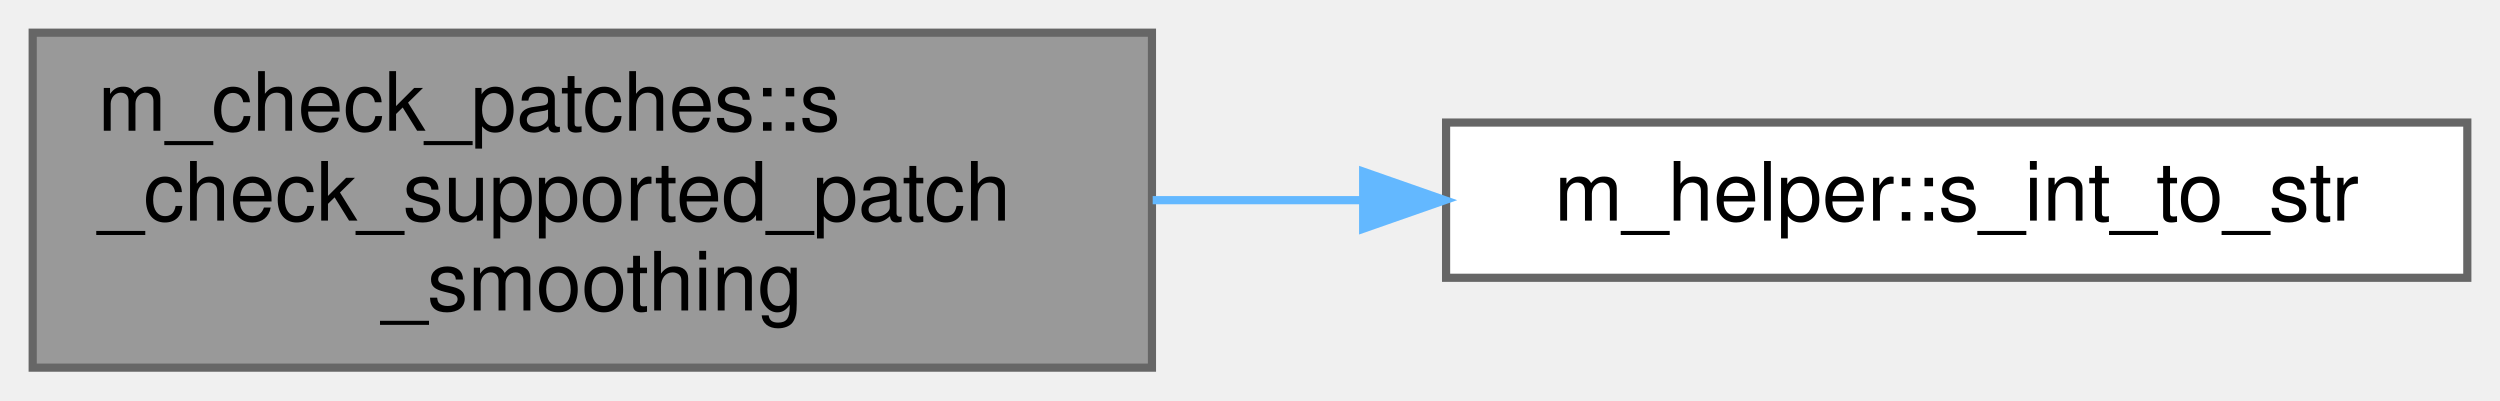
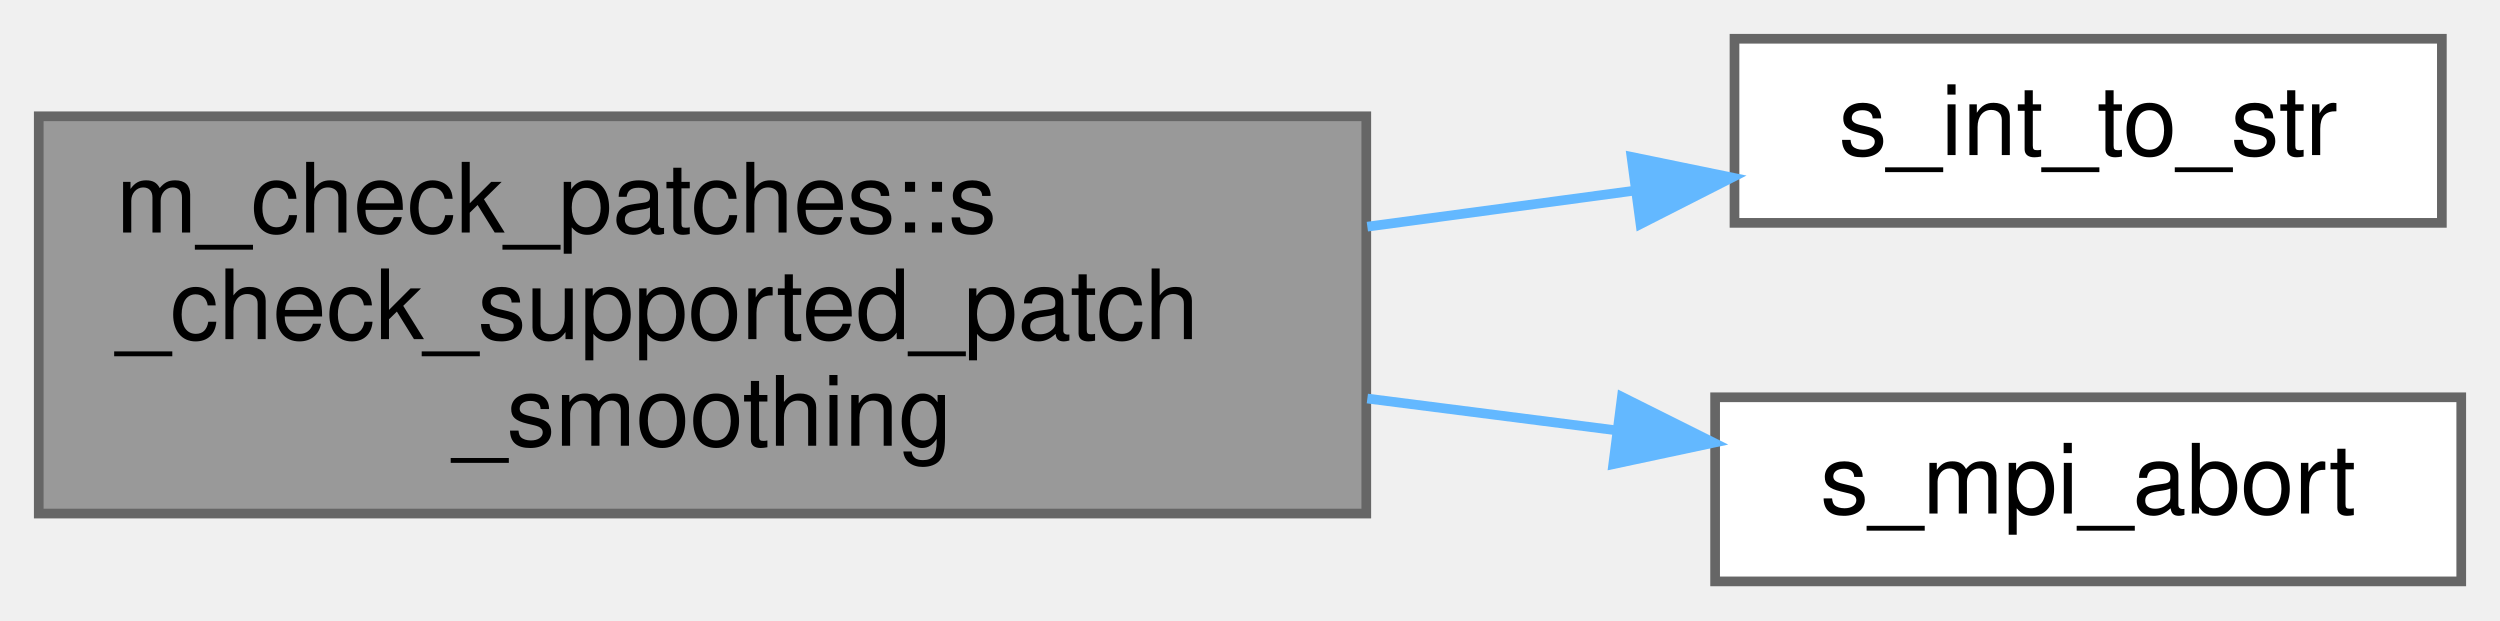
- <svg xmlns="http://www.w3.org/2000/svg" xmlns:xlink="http://www.w3.org/1999/xlink" width="306pt" height="49pt" viewBox="0.00 0.00 306.00 49.00">
-   <g id="graph0" class="graph" transform="scale(1 1) rotate(0) translate(4 45)">
+ <svg xmlns="http://www.w3.org/2000/svg" xmlns:xlink="http://www.w3.org/1999/xlink" width="258pt" height="64pt" viewBox="0.00 0.00 258.00 64.00">
+   <g id="graph0" class="graph" transform="scale(1 1) rotate(0) translate(4 60)">
    <g id="Node000001" class="node">
      <g id="a_Node000001">
        <a xlink:title="This subroutine verifies that the smoothing parameters of the given patch, which supports the smoothi...">
-           <polygon fill="#999999" stroke="#666666" points="137,-41 0,-41 0,0 137,0 137,-41" />
-           <text text-anchor="start" x="8" y="-29" font-family="Helvetica,sans-Serif" font-size="10.00">m_check_patches::s</text>
-           <text text-anchor="start" x="8" y="-18" font-family="Helvetica,sans-Serif" font-size="10.00">_check_supported_patch</text>
-           <text text-anchor="middle" x="68.5" y="-7" font-family="Helvetica,sans-Serif" font-size="10.00">_smoothing</text>
+           <polygon fill="#999999" stroke="#666666" points="137,-48 0,-48 0,-7 137,-7 137,-48" />
+           <text text-anchor="start" x="8" y="-36" font-family="Helvetica,sans-Serif" font-size="10.00">m_check_patches::s</text>
+           <text text-anchor="start" x="8" y="-25" font-family="Helvetica,sans-Serif" font-size="10.00">_check_supported_patch</text>
+           <text text-anchor="middle" x="68.5" y="-14" font-family="Helvetica,sans-Serif" font-size="10.00">_smoothing</text>
        </a>
      </g>
    </g>
    <g id="Node000002" class="node">
      <g id="a_Node000002">
-         <a xlink:href="namespacem__helper.html#aa65386df9bda15c3a0e2a15a27ea2d11" target="_top" xlink:title=" ">
-           <polygon fill="white" stroke="#666666" points="298,-30 173,-30 173,-11 298,-11 298,-30" />
-           <text text-anchor="middle" x="235.5" y="-18" font-family="Helvetica,sans-Serif" font-size="10.00">m_helper::s_int_to_str</text>
+         <a xlink:href="m__helper_8fpp_8f90.html#a8a0505b2bd4f3d8cb2bf3ce16cfe01e3" target="_top" xlink:title=" ">
+           <polygon fill="white" stroke="#666666" points="248,-56 175,-56 175,-37 248,-37 248,-56" />
+           <text text-anchor="middle" x="211.5" y="-44" font-family="Helvetica,sans-Serif" font-size="10.00">s_int_to_str</text>
        </a>
      </g>
    </g>
    <g id="edge1_Node000001_Node000002" class="edge">
      <g id="a_edge1_Node000001_Node000002">
        <a xlink:title=" ">
-           <path fill="none" stroke="#63b8ff" d="M137.09,-20.5C145.5,-20.5 154.13,-20.5 162.61,-20.5" />
-           <polygon fill="#63b8ff" stroke="#63b8ff" points="162.85,-24 172.85,-20.5 162.85,-17 162.85,-24" />
+           <path fill="none" stroke="#63b8ff" d="M137.11,-36.61C146.46,-37.87 155.87,-39.14 164.7,-40.33" />
+           <polygon fill="#63b8ff" stroke="#63b8ff" points="164.37,-43.81 174.74,-41.68 165.3,-36.88 164.37,-43.81" />
+         </a>
+       </g>
+     </g>
+     <g id="Node000003" class="node">
+       <g id="a_Node000003">
+         <a xlink:href="m__mpi__common_8fpp_8f90.html#ad9e1329e498b65ad4256658675d6f797" target="_top" xlink:title="The subroutine terminates the MPI execution environment.">
+           <polygon fill="white" stroke="#666666" points="250,-19 173,-19 173,0 250,0 250,-19" />
+           <text text-anchor="middle" x="211.5" y="-7" font-family="Helvetica,sans-Serif" font-size="10.00">s_mpi_abort</text>
+         </a>
+       </g>
+     </g>
+     <g id="edge2_Node000001_Node000003" class="edge">
+       <g id="a_edge2_Node000001_Node000003">
+         <a xlink:title=" ">
+           <path fill="none" stroke="#63b8ff" d="M137.11,-18.87C145.76,-17.77 154.46,-16.65 162.7,-15.6" />
+           <polygon fill="#63b8ff" stroke="#63b8ff" points="163.38,-19.04 172.85,-14.31 162.49,-12.1 163.38,-19.04" />
        </a>
      </g>
    </g>
  </g>
</svg>
